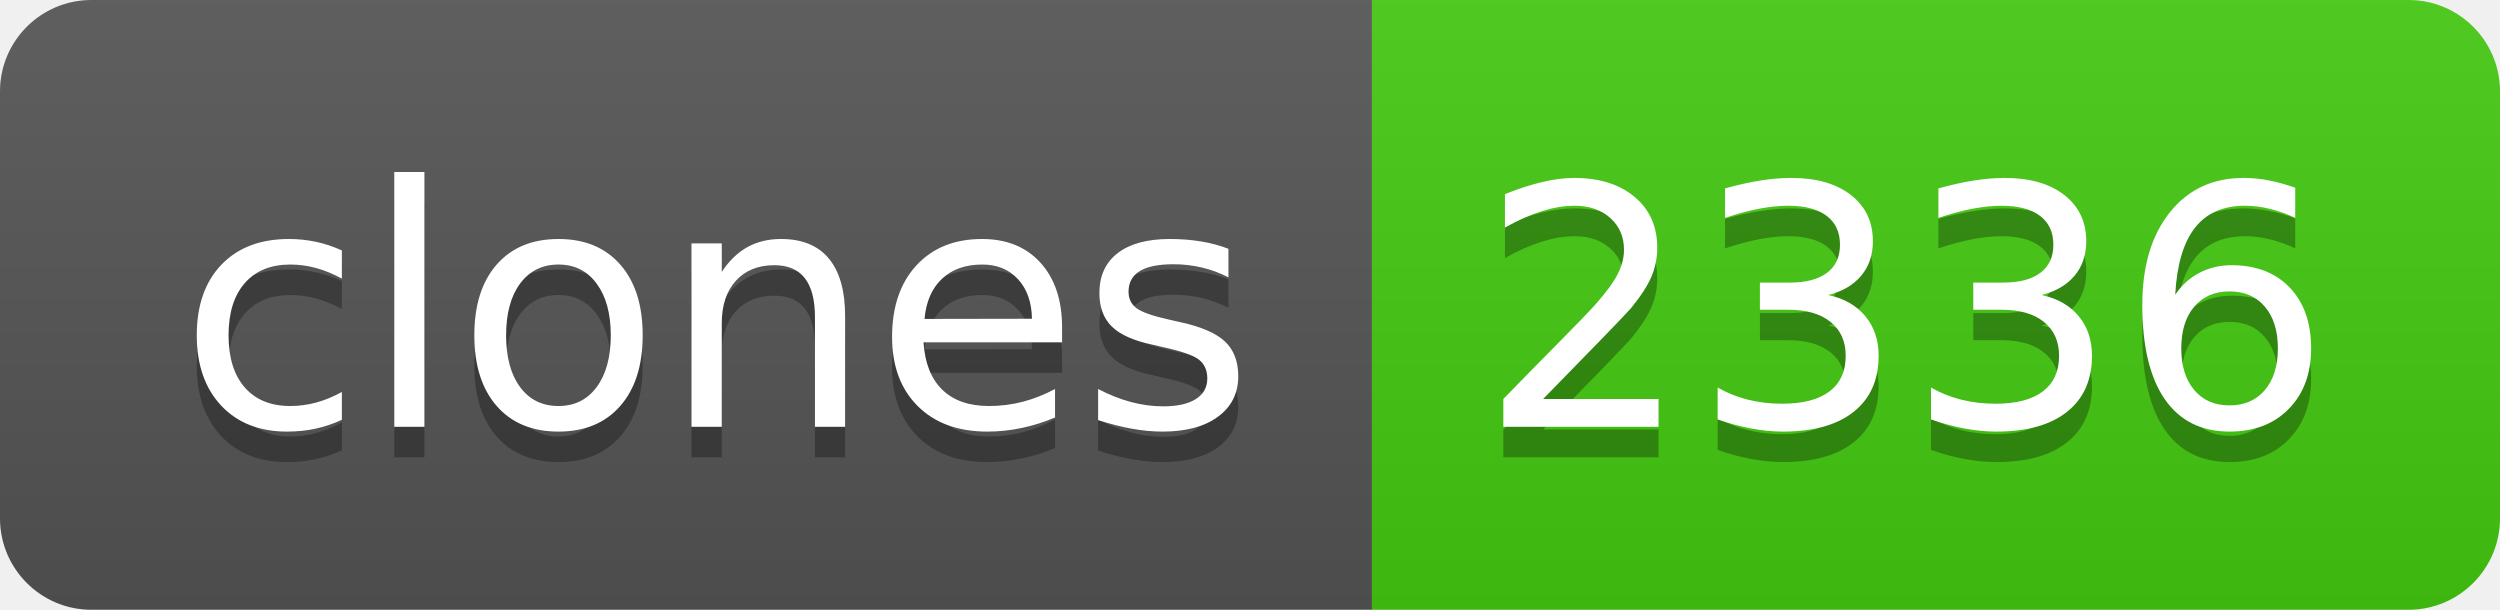
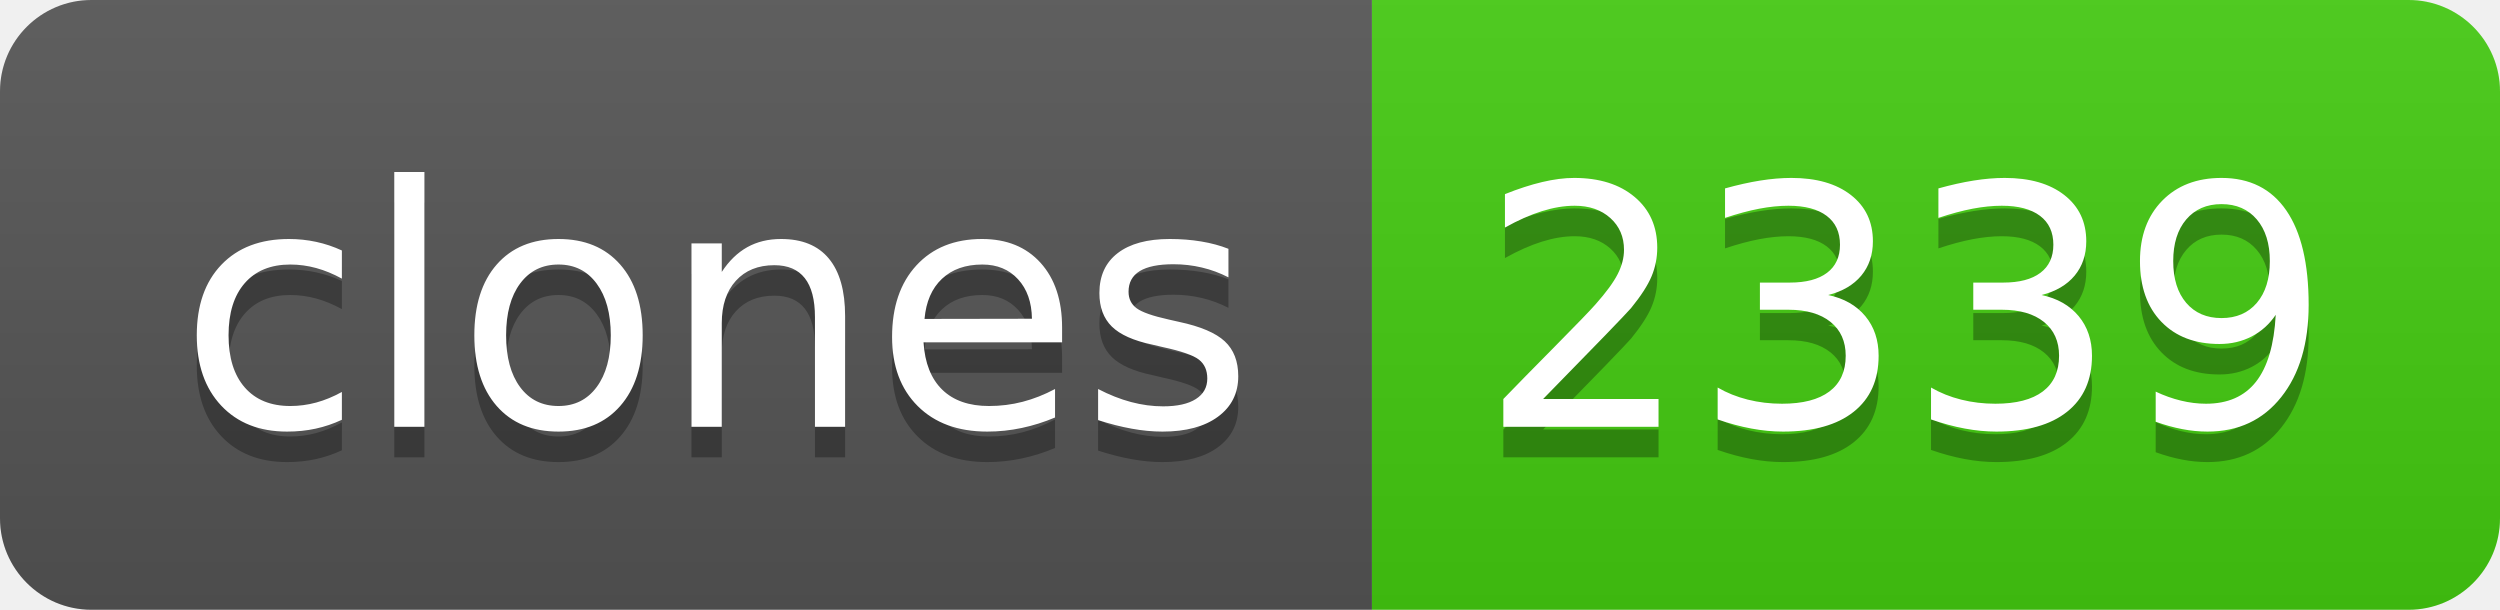
- <svg xmlns="http://www.w3.org/2000/svg" width="82" height="20" role="img" aria-label="clones: 2336">
+ <svg xmlns="http://www.w3.org/2000/svg" width="82" height="20" role="img" aria-label="clones: 2339">
  <linearGradient id="s" x2="0" y2="100%">
    <stop offset="0" stop-color="#bbb" stop-opacity=".1" />
    <stop offset="1" stop-opacity=".1" />
  </linearGradient>
  <clipPath id="r">
    <rect width="82" height="20" rx="3" fill="#fff" />
  </clipPath>
  <g clip-path="url(#r)">
    <rect width="45" height="20" fill="#555" />
    <rect x="45" width="37" height="20" fill="#4c1" />
    <rect width="82" height="20" fill="url(#s)" />
  </g>
  <g fill="#fff" text-anchor="middle" font-family="Verdana,Geneva,DejaVu Sans,sans-serif" text-rendering="geometricPrecision" font-size="110">
    <text aria-hidden="true" x="235" y="150" fill="#010101" fill-opacity=".3" transform="scale(.1)" textLength="350">clones</text>
    <text x="235" y="140" transform="scale(.1)" fill="#fff" textLength="350">clones</text>
-     <text aria-hidden="true" x="625" y="150" fill="#010101" fill-opacity=".3" transform="scale(.1)" textLength="270">2336</text>
-     <text x="625" y="140" transform="scale(.1)" fill="#fff" textLength="270">2336</text>
+     <text aria-hidden="true" x="625" y="150" fill="#010101" fill-opacity=".3" transform="scale(.1)" textLength="270">2339</text>
+     <text x="625" y="140" transform="scale(.1)" fill="#fff" textLength="270">2339</text>
  </g>
</svg>
